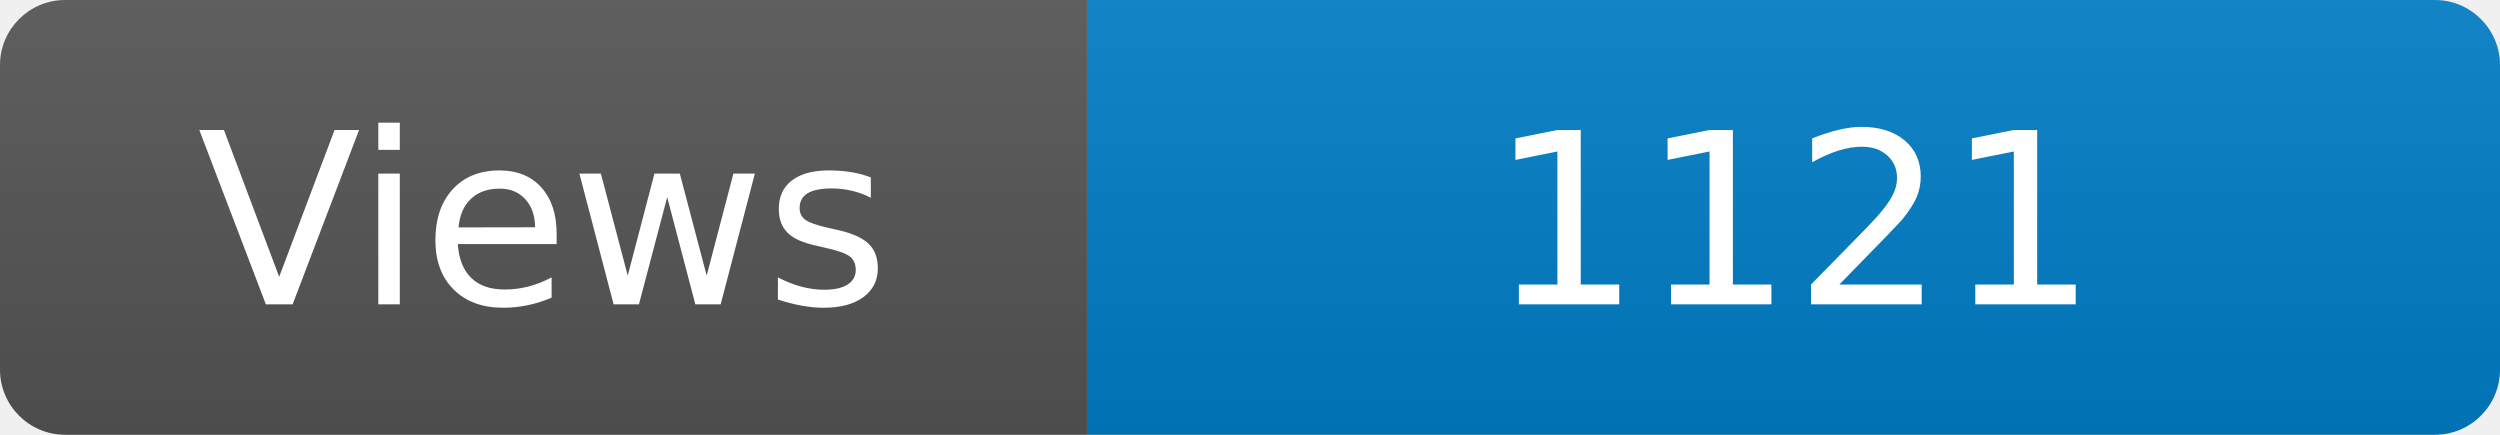
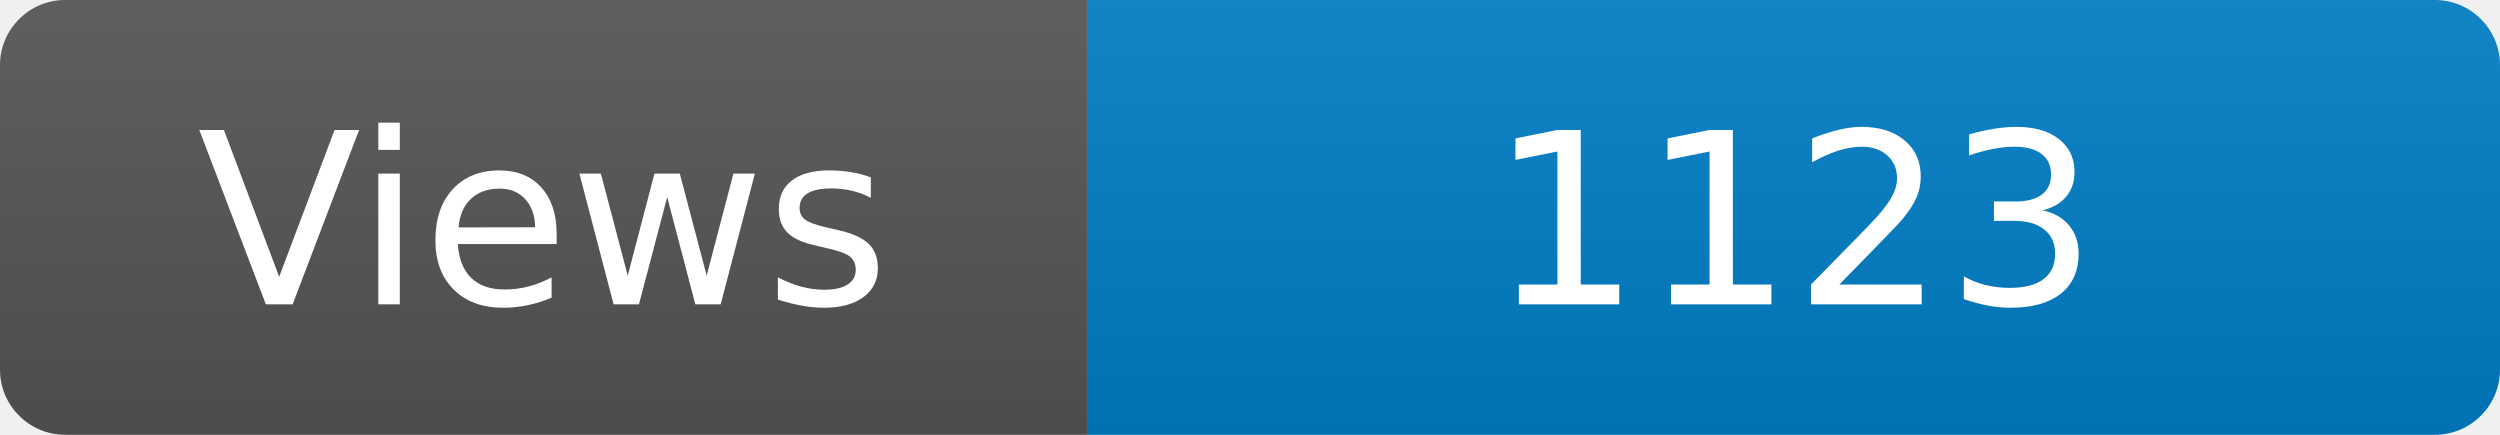
<svg xmlns="http://www.w3.org/2000/svg" width="115" height="20" role="img" aria-label="Maintained?: yes">
  <linearGradient id="s" x2="0" y2="100%">
    <stop offset="0" stop-color="#bbb" stop-opacity=".1" />
    <stop offset="1" stop-opacity=".1" />
  </linearGradient>
  <clipPath id="r">
    <rect width="115" height="20" rx="3" fill="#fff" />
  </clipPath>
  <g clip-path="url(#r)">
    <rect width="50" height="20" fill="#555" />
    <rect x="50" width="160" height="20" fill="#007ec6" />
    <rect width="115" height="20" fill="url(#s)" />
  </g>
  <g fill="#fff" text-anchor="middle" font-family="Verdana,Geneva,DejaVu Sans,sans-serif" font-size="110">
    <text x="250" y="140" transform="scale(.1)" fill="#fff">Views</text>
-     <text x="825" y="140" transform="scale(.1)" fill="#fff">1121</text>
+     <text x="825" y="140" transform="scale(.1)" fill="#fff">1123</text>
  </g>
</svg>
